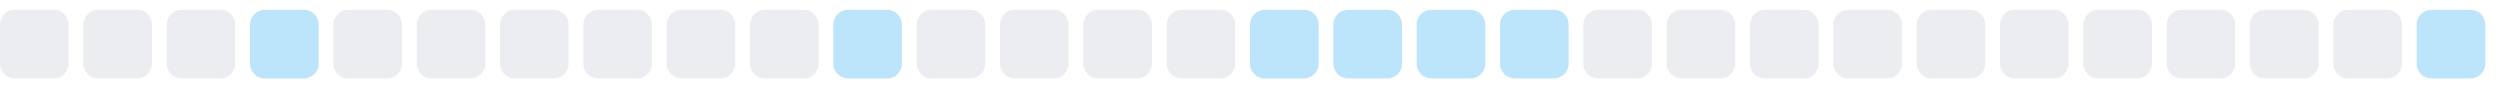
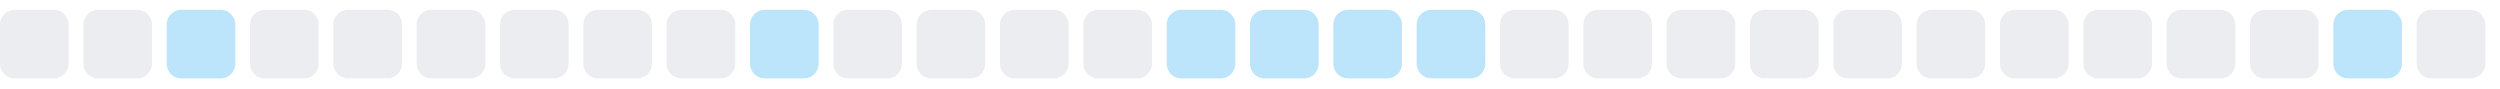
<svg xmlns="http://www.w3.org/2000/svg" width="255" height="9">
  <style>
        .level0 { fill: #ebedf0; }
        .level1 { fill: #bce4fa; }
        .level2 { fill: #75c7f7; }
        .level3 { fill: #30a9f2; }
        .level4 { fill: #008ee6; }
        @media (prefers-color-scheme: dark) {
          .level0 { fill: #161b22; }
          .level1 { fill: #0b3b5c; }
          .level2 { fill: #0a6299; }
          .level3 { fill: #008ee6; }
          .level4 { fill: #5bc4ff; }
        }
      </style>
  <rect x="0.0" y="1" width="7" height="7" rx="1.5" ry="1.5" class="level0" />
  <rect x="8.5" y="1" width="7" height="7" rx="1.5" ry="1.5" class="level0" />
-   <rect x="17.0" y="1" width="7" height="7" rx="1.5" ry="1.5" class="level0" />
-   <rect x="25.5" y="1" width="7" height="7" rx="1.5" ry="1.5" class="level1" />
+   <rect x="17.0" y="1" width="7" height="7" rx="1.5" ry="1.5" class="level1" />
+   <rect x="25.5" y="1" width="7" height="7" rx="1.5" ry="1.5" class="level0" />
  <rect x="34.0" y="1" width="7" height="7" rx="1.5" ry="1.5" class="level0" />
  <rect x="42.5" y="1" width="7" height="7" rx="1.5" ry="1.5" class="level0" />
  <rect x="51.0" y="1" width="7" height="7" rx="1.5" ry="1.5" class="level0" />
  <rect x="59.5" y="1" width="7" height="7" rx="1.5" ry="1.5" class="level0" />
  <rect x="68.0" y="1" width="7" height="7" rx="1.5" ry="1.5" class="level0" />
-   <rect x="76.5" y="1" width="7" height="7" rx="1.5" ry="1.5" class="level0" />
-   <rect x="85.0" y="1" width="7" height="7" rx="1.5" ry="1.5" class="level1" />
+   <rect x="76.5" y="1" width="7" height="7" rx="1.5" ry="1.5" class="level1" />
+   <rect x="85.0" y="1" width="7" height="7" rx="1.5" ry="1.5" class="level0" />
  <rect x="93.5" y="1" width="7" height="7" rx="1.5" ry="1.5" class="level0" />
  <rect x="102.0" y="1" width="7" height="7" rx="1.5" ry="1.5" class="level0" />
  <rect x="110.5" y="1" width="7" height="7" rx="1.5" ry="1.5" class="level0" />
-   <rect x="119.0" y="1" width="7" height="7" rx="1.5" ry="1.5" class="level0" />
+   <rect x="119.0" y="1" width="7" height="7" rx="1.5" ry="1.5" class="level1" />
  <rect x="127.5" y="1" width="7" height="7" rx="1.5" ry="1.5" class="level1" />
  <rect x="136.0" y="1" width="7" height="7" rx="1.5" ry="1.5" class="level1" />
  <rect x="144.5" y="1" width="7" height="7" rx="1.5" ry="1.5" class="level1" />
-   <rect x="153.0" y="1" width="7" height="7" rx="1.5" ry="1.5" class="level1" />
+   <rect x="153.0" y="1" width="7" height="7" rx="1.5" ry="1.5" class="level0" />
  <rect x="161.5" y="1" width="7" height="7" rx="1.5" ry="1.5" class="level0" />
  <rect x="170.0" y="1" width="7" height="7" rx="1.5" ry="1.5" class="level0" />
  <rect x="178.5" y="1" width="7" height="7" rx="1.5" ry="1.5" class="level0" />
  <rect x="187.0" y="1" width="7" height="7" rx="1.5" ry="1.5" class="level0" />
  <rect x="195.5" y="1" width="7" height="7" rx="1.5" ry="1.5" class="level0" />
  <rect x="204.0" y="1" width="7" height="7" rx="1.5" ry="1.5" class="level0" />
  <rect x="212.5" y="1" width="7" height="7" rx="1.5" ry="1.5" class="level0" />
  <rect x="221.0" y="1" width="7" height="7" rx="1.5" ry="1.5" class="level0" />
  <rect x="229.5" y="1" width="7" height="7" rx="1.5" ry="1.5" class="level0" />
-   <rect x="238.0" y="1" width="7" height="7" rx="1.5" ry="1.5" class="level0" />
-   <rect x="246.5" y="1" width="7" height="7" rx="1.5" ry="1.5" class="level1" />
+   <rect x="238.0" y="1" width="7" height="7" rx="1.5" ry="1.5" class="level1" />
+   <rect x="246.5" y="1" width="7" height="7" rx="1.5" ry="1.5" class="level0" />
</svg>
